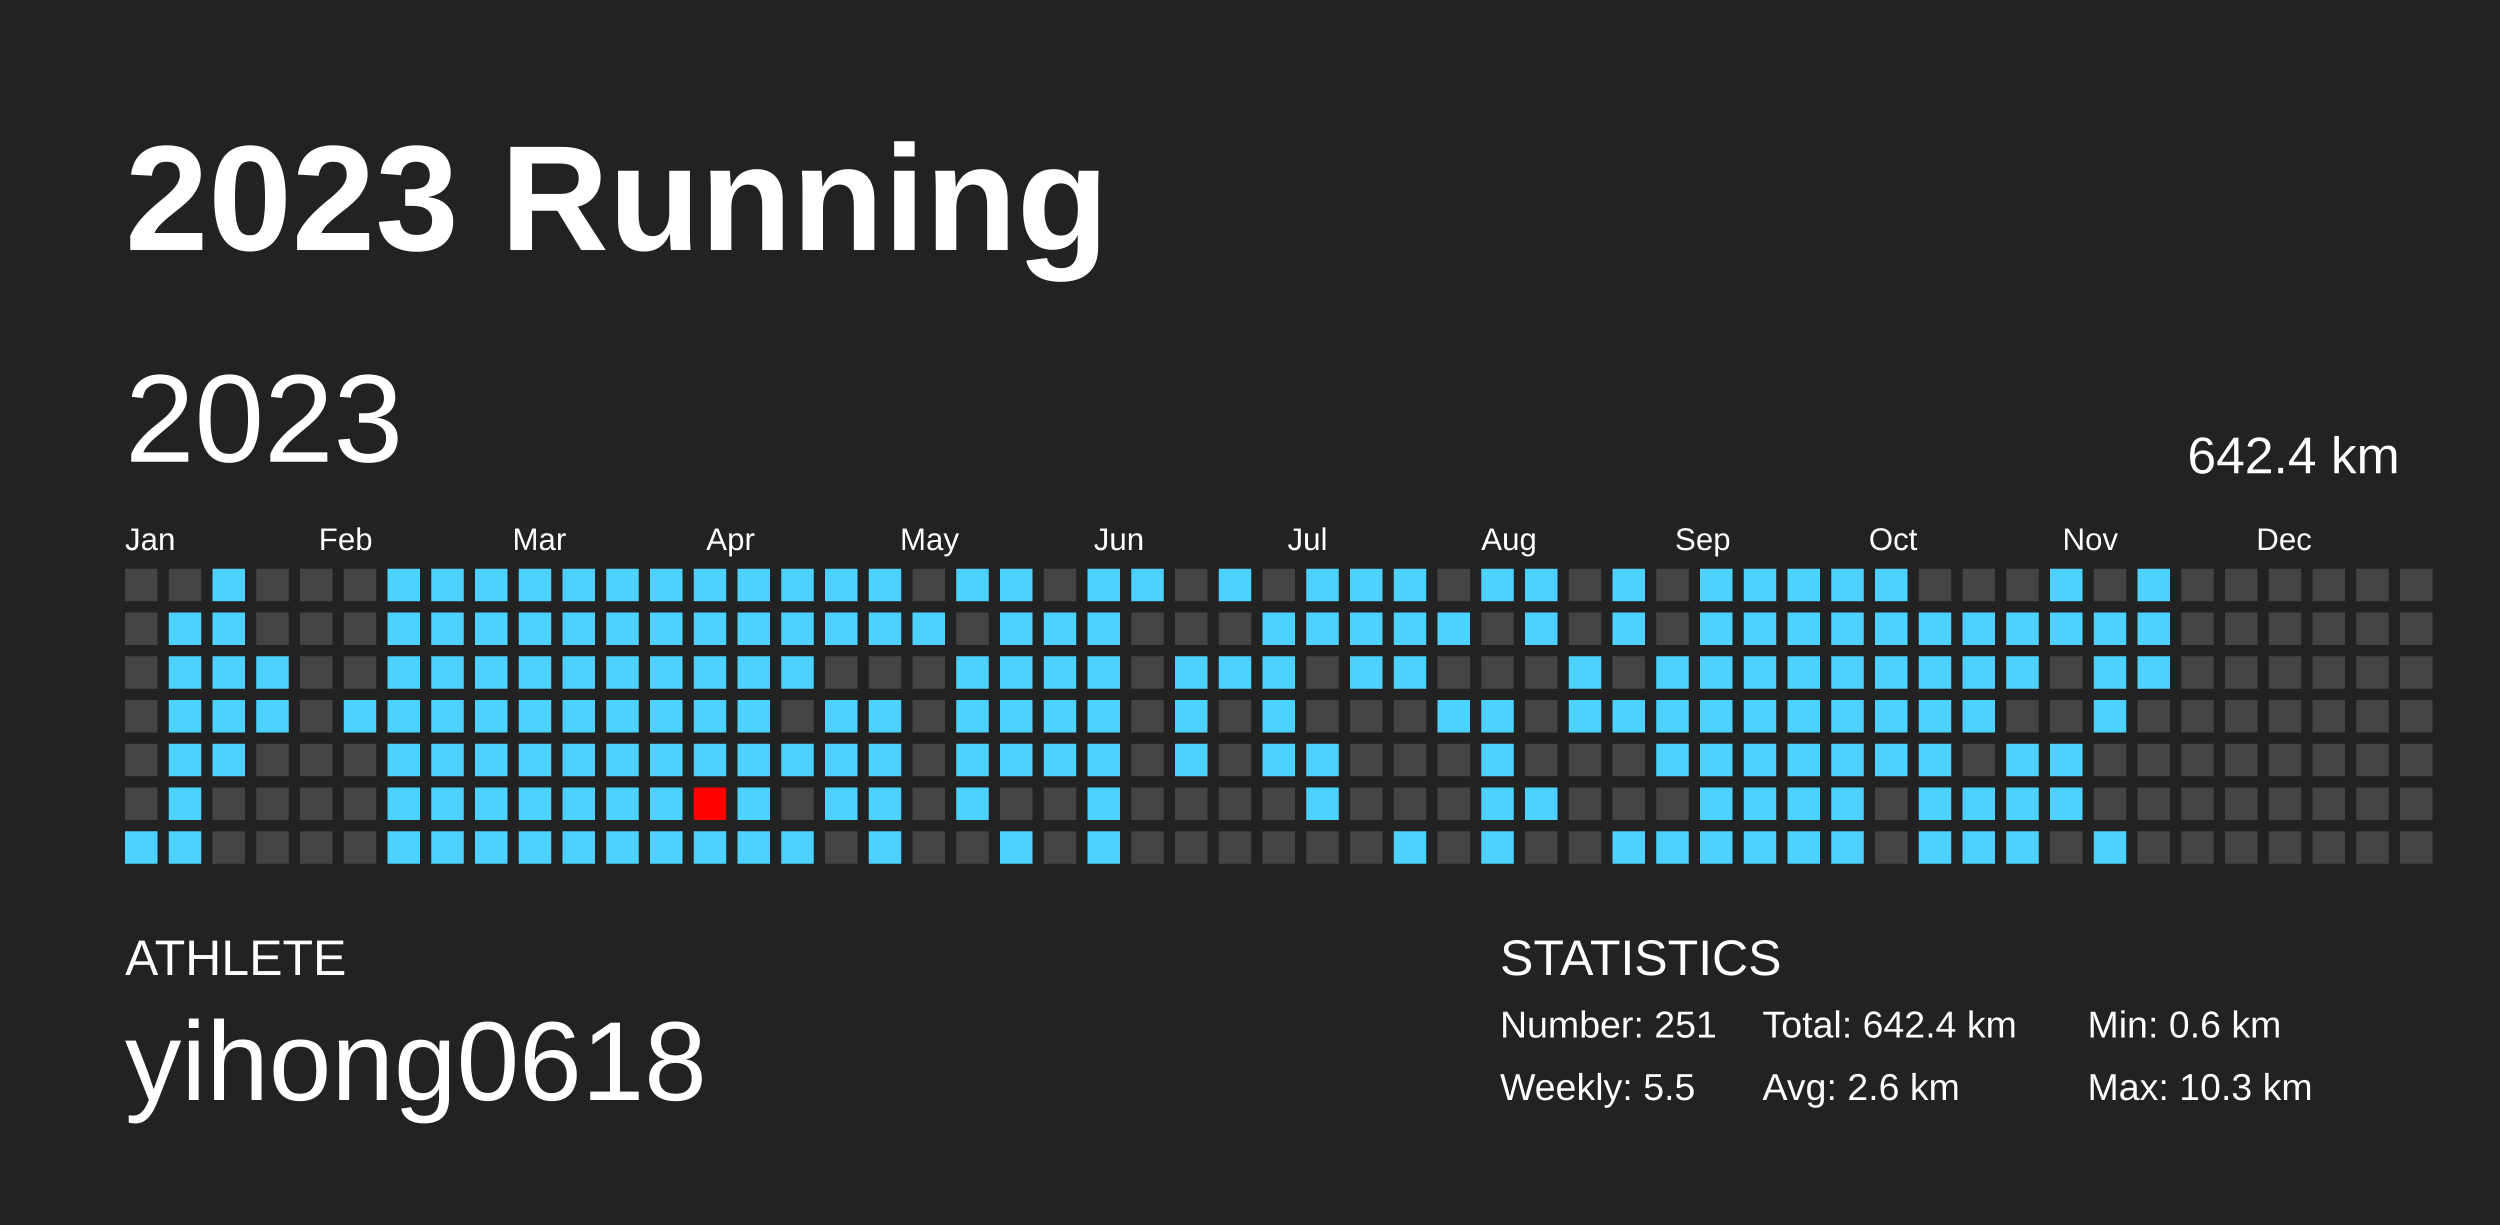
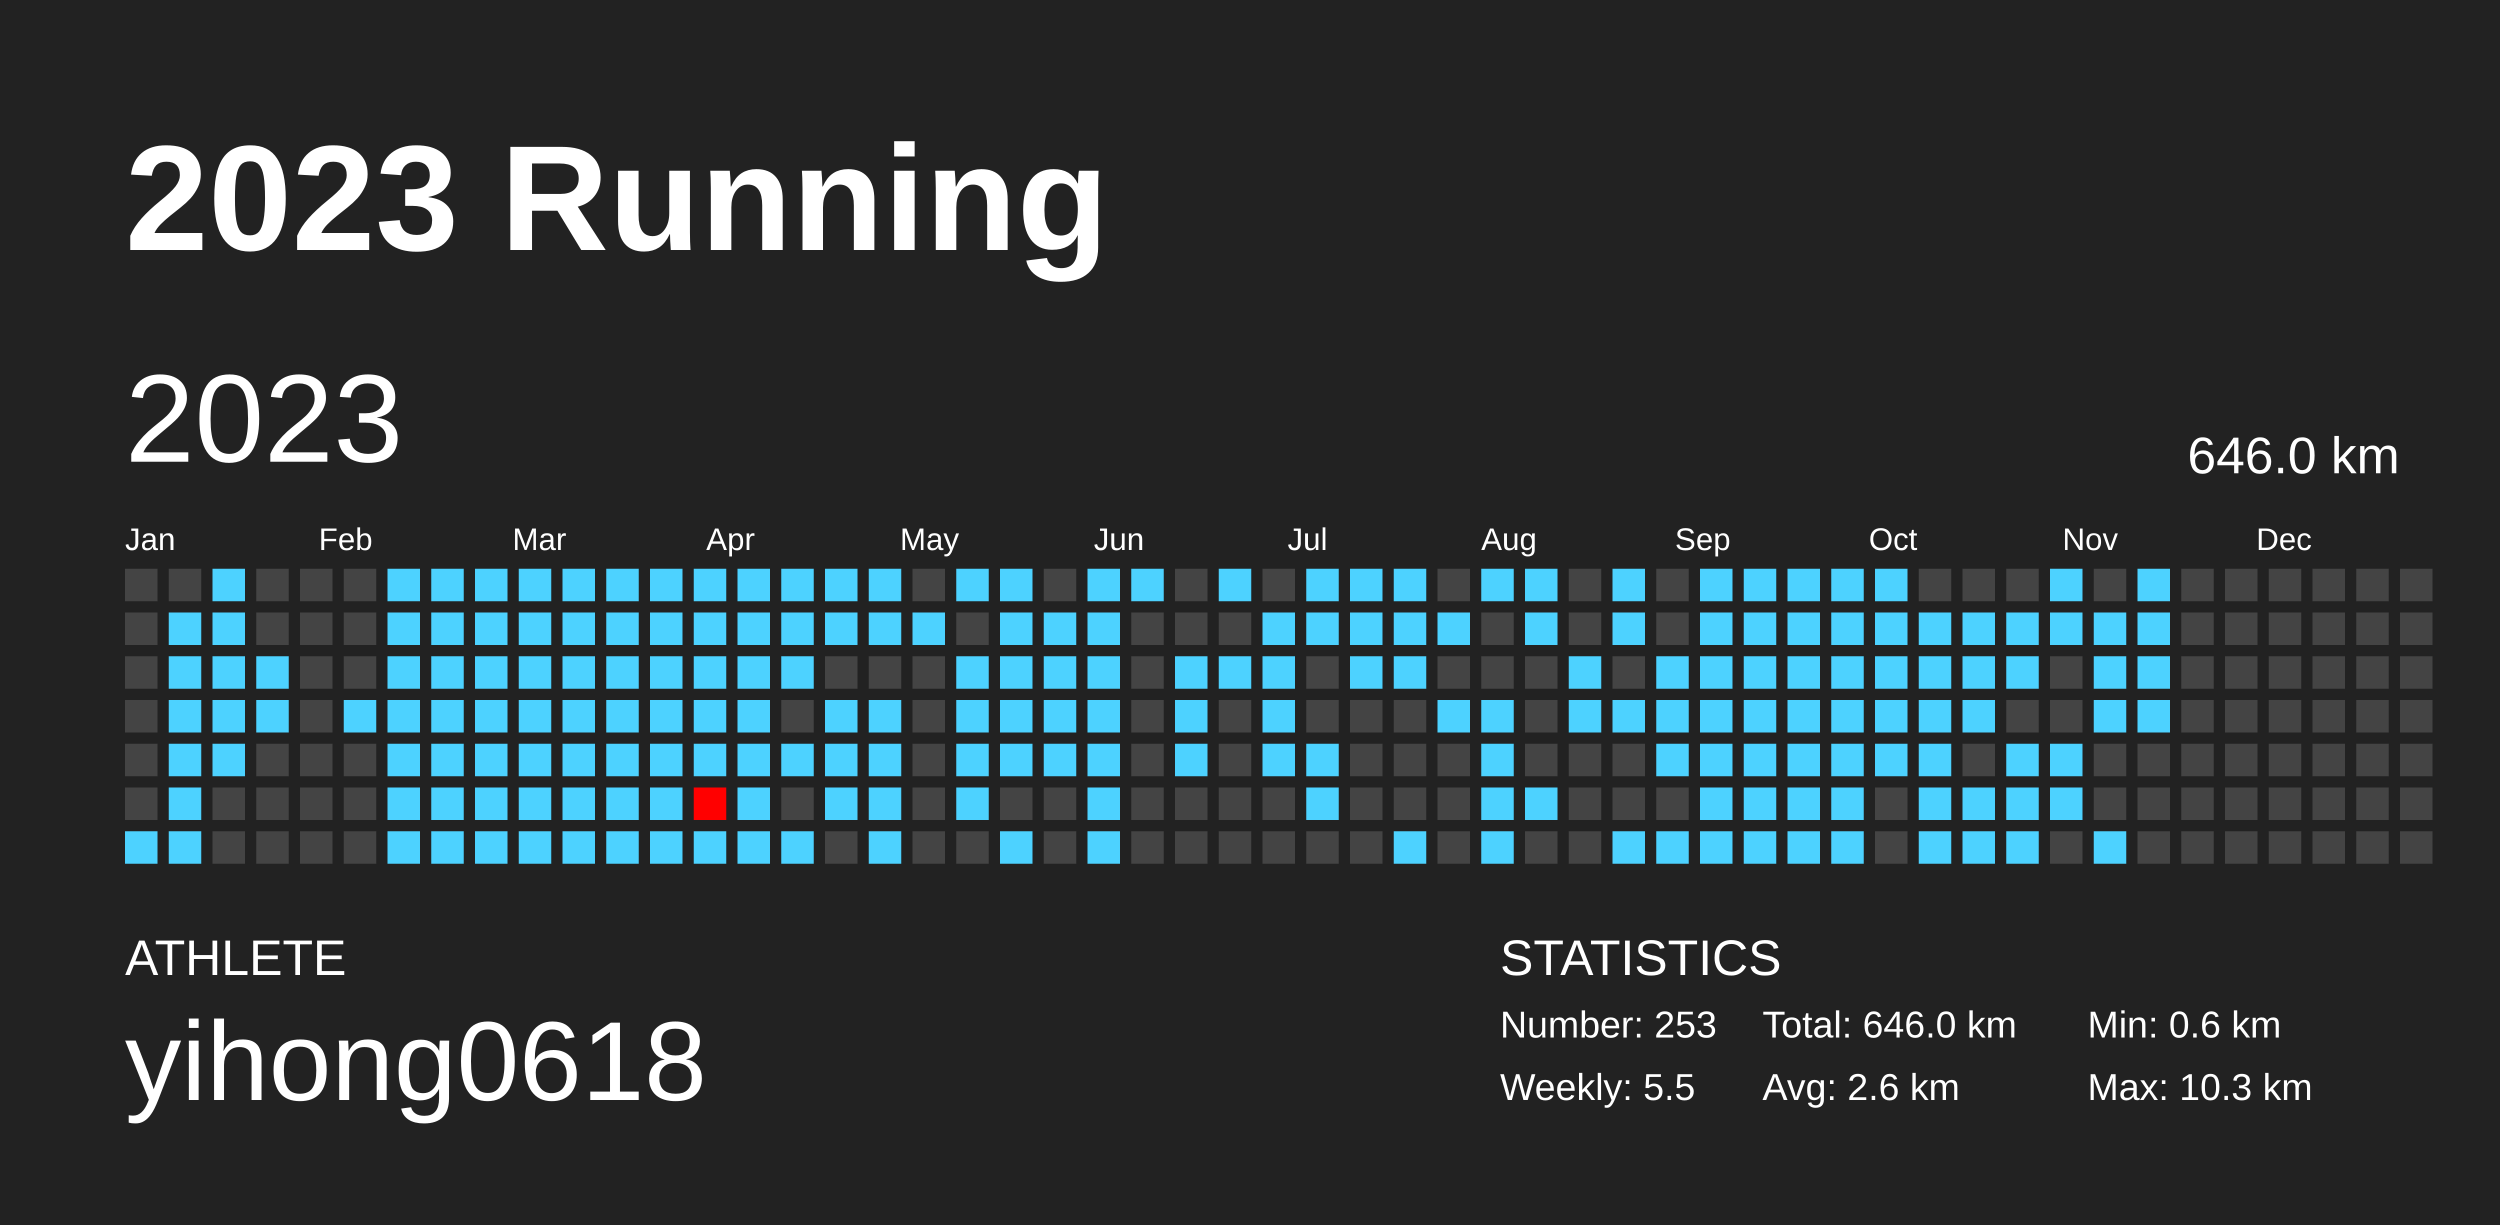
<svg xmlns="http://www.w3.org/2000/svg" baseProfile="full" height="98mm" version="1.1" viewBox="0,0,200,98" width="200mm">
  <defs />
  <rect fill="#222222" height="98" width="200" x="0" y="0" />
  <text fill="#FFFFFF" style="font-size:12px; font-family:Arial; font-weight:bold;" x="10" y="20">2023 Running</text>
  <text fill="#FFFFFF" style="font-size:4px; font-family:Arial" x="10" y="78">ATHLETE</text>
  <text fill="#FFFFFF" style="font-size:9px; font-family:Arial" x="10" y="88">yihong0618</text>
  <text fill="#FFFFFF" style="font-size:4px; font-family:Arial" x="120" y="78">STATISTICS</text>
-   <text fill="#FFFFFF" style="font-size:3px; font-family:Arial" x="120" y="83">Number: 251</text>
+   <text fill="#FFFFFF" style="font-size:3px; font-family:Arial" x="120" y="83">Number: 253</text>
  <text fill="#FFFFFF" style="font-size:3px; font-family:Arial" x="120" y="88">Weekly: 5.5</text>
-   <text fill="#FFFFFF" style="font-size:3px; font-family:Arial" x="141" y="83">Total: 642.4 km</text>
+   <text fill="#FFFFFF" style="font-size:3px; font-family:Arial" x="141" y="83">Total: 646.0 km</text>
  <text fill="#FFFFFF" style="font-size:3px; font-family:Arial" x="141" y="88">Avg: 2.6 km</text>
  <text fill="#FFFFFF" style="font-size:3px; font-family:Arial" x="167" y="83">Min: 0.6 km</text>
  <text fill="#FFFFFF" style="font-size:3px; font-family:Arial" x="167" y="88">Max: 10.3 km</text>
  <text dominant-baseline="hanging" fill="#FFFFFF" style="font-size:10.0px; font-family:Arial;" x="10" y="30">2023</text>
-   <text dominant-baseline="hanging" fill="#FFFFFF" style="font-size:4.125px; font-family:Arial;" x="175" y="35">642.4 km</text>
+   <text dominant-baseline="hanging" fill="#FFFFFF" style="font-size:4.125px; font-family:Arial;" x="175" y="35">646.0 km</text>
  <text fill="#FFFFFF" style="font-size:2.5px; font-family:Arial" x="10.0" y="44">Jan</text>
  <text fill="#FFFFFF" style="font-size:2.5px; font-family:Arial" x="25.5" y="44">Feb</text>
  <text fill="#FFFFFF" style="font-size:2.5px; font-family:Arial" x="41.0" y="44">Mar</text>
  <text fill="#FFFFFF" style="font-size:2.5px; font-family:Arial" x="56.5" y="44">Apr</text>
  <text fill="#FFFFFF" style="font-size:2.5px; font-family:Arial" x="72.0" y="44">May</text>
  <text fill="#FFFFFF" style="font-size:2.5px; font-family:Arial" x="87.5" y="44">Jun</text>
  <text fill="#FFFFFF" style="font-size:2.5px; font-family:Arial" x="103.0" y="44">Jul</text>
  <text fill="#FFFFFF" style="font-size:2.5px; font-family:Arial" x="118.5" y="44">Aug</text>
  <text fill="#FFFFFF" style="font-size:2.5px; font-family:Arial" x="134.0" y="44">Sep</text>
  <text fill="#FFFFFF" style="font-size:2.5px; font-family:Arial" x="149.5" y="44">Oct</text>
  <text fill="#FFFFFF" style="font-size:2.5px; font-family:Arial" x="165.0" y="44">Nov</text>
  <text fill="#FFFFFF" style="font-size:2.5px; font-family:Arial" x="180.5" y="44">Dec</text>
  <rect fill="#444444" height="2.6" width="2.6" x="10.0" y="45.5" />
  <rect fill="#444444" height="2.6" width="2.6" x="10.0" y="49.0" />
  <rect fill="#444444" height="2.6" width="2.6" x="10.0" y="52.5" />
  <rect fill="#444444" height="2.6" width="2.6" x="10.0" y="56.0" />
  <rect fill="#444444" height="2.6" width="2.6" x="10.0" y="59.5" />
  <rect fill="#444444" height="2.6" width="2.6" x="10.0" y="63.0" />
  <rect fill="#4dd2ff" height="2.6" width="2.6" x="10.0" y="66.5" />
  <rect fill="#444444" height="2.6" width="2.6" x="13.5" y="45.5" />
  <rect fill="#4dd2ff" height="2.6" width="2.6" x="13.5" y="49.0" />
  <rect fill="#4dd2ff" height="2.6" width="2.6" x="13.5" y="52.5" />
  <rect fill="#4dd2ff" height="2.6" width="2.6" x="13.5" y="56.0" />
  <rect fill="#4dd2ff" height="2.6" width="2.6" x="13.5" y="59.5" />
  <rect fill="#4dd2ff" height="2.6" width="2.6" x="13.5" y="63.0" />
  <rect fill="#4dd2ff" height="2.6" width="2.6" x="13.5" y="66.5" />
  <rect fill="#4dd2ff" height="2.6" width="2.6" x="17.0" y="45.5" />
  <rect fill="#4dd2ff" height="2.6" width="2.6" x="17.0" y="49.0" />
  <rect fill="#4dd2ff" height="2.6" width="2.6" x="17.0" y="52.5" />
  <rect fill="#4dd2ff" height="2.6" width="2.6" x="17.0" y="56.0" />
  <rect fill="#4dd2ff" height="2.6" width="2.6" x="17.0" y="59.5" />
  <rect fill="#444444" height="2.6" width="2.6" x="17.0" y="63.0" />
  <rect fill="#444444" height="2.6" width="2.6" x="17.0" y="66.5" />
  <rect fill="#444444" height="2.6" width="2.6" x="20.5" y="45.5" />
  <rect fill="#444444" height="2.6" width="2.6" x="20.5" y="49.0" />
  <rect fill="#4dd2ff" height="2.6" width="2.6" x="20.5" y="52.5" />
  <rect fill="#4dd2ff" height="2.6" width="2.6" x="20.5" y="56.0" />
  <rect fill="#444444" height="2.6" width="2.6" x="20.5" y="59.5" />
  <rect fill="#444444" height="2.6" width="2.6" x="20.5" y="63.0" />
  <rect fill="#444444" height="2.6" width="2.6" x="20.5" y="66.5" />
  <rect fill="#444444" height="2.6" width="2.6" x="24.0" y="45.5" />
  <rect fill="#444444" height="2.6" width="2.6" x="24.0" y="49.0" />
  <rect fill="#444444" height="2.6" width="2.6" x="24.0" y="52.5" />
  <rect fill="#444444" height="2.6" width="2.6" x="24.0" y="56.0" />
  <rect fill="#444444" height="2.6" width="2.6" x="24.0" y="59.5" />
  <rect fill="#444444" height="2.6" width="2.6" x="24.0" y="63.0" />
  <rect fill="#444444" height="2.6" width="2.6" x="24.0" y="66.5" />
  <rect fill="#444444" height="2.6" width="2.6" x="27.5" y="45.5" />
  <rect fill="#444444" height="2.6" width="2.6" x="27.5" y="49.0" />
  <rect fill="#444444" height="2.6" width="2.6" x="27.5" y="52.5" />
  <rect fill="#4dd2ff" height="2.6" width="2.6" x="27.5" y="56.0" />
  <rect fill="#444444" height="2.6" width="2.6" x="27.5" y="59.5" />
  <rect fill="#444444" height="2.6" width="2.6" x="27.5" y="63.0" />
  <rect fill="#444444" height="2.6" width="2.6" x="27.5" y="66.5" />
  <rect fill="#4dd2ff" height="2.6" width="2.6" x="31.0" y="45.5" />
  <rect fill="#4dd2ff" height="2.6" width="2.6" x="31.0" y="49.0" />
  <rect fill="#4dd2ff" height="2.6" width="2.6" x="31.0" y="52.5" />
  <rect fill="#4dd2ff" height="2.6" width="2.6" x="31.0" y="56.0" />
  <rect fill="#4dd2ff" height="2.6" width="2.6" x="31.0" y="59.5" />
  <rect fill="#4dd2ff" height="2.6" width="2.6" x="31.0" y="63.0" />
  <rect fill="#4dd2ff" height="2.6" width="2.6" x="31.0" y="66.5" />
  <rect fill="#4dd2ff" height="2.6" width="2.6" x="34.5" y="45.5" />
  <rect fill="#4dd2ff" height="2.6" width="2.6" x="34.5" y="49.0" />
  <rect fill="#4dd2ff" height="2.6" width="2.6" x="34.5" y="52.5" />
  <rect fill="#4dd2ff" height="2.6" width="2.6" x="34.5" y="56.0" />
  <rect fill="#4dd2ff" height="2.6" width="2.6" x="34.5" y="59.5" />
  <rect fill="#4dd2ff" height="2.6" width="2.6" x="34.5" y="63.0" />
  <rect fill="#4dd2ff" height="2.6" width="2.6" x="34.5" y="66.5" />
  <rect fill="#4dd2ff" height="2.6" width="2.6" x="38.0" y="45.5" />
  <rect fill="#4dd2ff" height="2.6" width="2.6" x="38.0" y="49.0" />
  <rect fill="#4dd2ff" height="2.6" width="2.6" x="38.0" y="52.5" />
  <rect fill="#4dd2ff" height="2.6" width="2.6" x="38.0" y="56.0" />
  <rect fill="#4dd2ff" height="2.6" width="2.6" x="38.0" y="59.5" />
  <rect fill="#4dd2ff" height="2.6" width="2.6" x="38.0" y="63.0" />
  <rect fill="#4dd2ff" height="2.6" width="2.6" x="38.0" y="66.5" />
  <rect fill="#4dd2ff" height="2.6" width="2.6" x="41.5" y="45.5" />
  <rect fill="#4dd2ff" height="2.6" width="2.6" x="41.5" y="49.0" />
  <rect fill="#4dd2ff" height="2.6" width="2.6" x="41.5" y="52.5" />
  <rect fill="#4dd2ff" height="2.6" width="2.6" x="41.5" y="56.0" />
  <rect fill="#4dd2ff" height="2.6" width="2.6" x="41.5" y="59.5" />
  <rect fill="#4dd2ff" height="2.6" width="2.6" x="41.5" y="63.0" />
  <rect fill="#4dd2ff" height="2.6" width="2.6" x="41.5" y="66.5" />
  <rect fill="#4dd2ff" height="2.6" width="2.6" x="45.0" y="45.5" />
  <rect fill="#4dd2ff" height="2.6" width="2.6" x="45.0" y="49.0" />
  <rect fill="#4dd2ff" height="2.6" width="2.6" x="45.0" y="52.5" />
  <rect fill="#4dd2ff" height="2.6" width="2.6" x="45.0" y="56.0" />
  <rect fill="#4dd2ff" height="2.6" width="2.6" x="45.0" y="59.5" />
  <rect fill="#4dd2ff" height="2.6" width="2.6" x="45.0" y="63.0" />
  <rect fill="#4dd2ff" height="2.6" width="2.6" x="45.0" y="66.5" />
  <rect fill="#4dd2ff" height="2.6" width="2.6" x="48.5" y="45.5" />
  <rect fill="#4dd2ff" height="2.6" width="2.6" x="48.5" y="49.0" />
  <rect fill="#4dd2ff" height="2.6" width="2.6" x="48.5" y="52.5" />
  <rect fill="#4dd2ff" height="2.6" width="2.6" x="48.5" y="56.0" />
  <rect fill="#4dd2ff" height="2.6" width="2.6" x="48.5" y="59.5" />
  <rect fill="#4dd2ff" height="2.6" width="2.6" x="48.5" y="63.0" />
  <rect fill="#4dd2ff" height="2.6" width="2.6" x="48.5" y="66.5" />
  <rect fill="#4dd2ff" height="2.6" width="2.6" x="52.0" y="45.5" />
  <rect fill="#4dd2ff" height="2.6" width="2.6" x="52.0" y="49.0" />
  <rect fill="#4dd2ff" height="2.6" width="2.6" x="52.0" y="52.5" />
  <rect fill="#4dd2ff" height="2.6" width="2.6" x="52.0" y="56.0" />
  <rect fill="#4dd2ff" height="2.6" width="2.6" x="52.0" y="59.5" />
  <rect fill="#4dd2ff" height="2.6" width="2.6" x="52.0" y="63.0" />
  <rect fill="#4dd2ff" height="2.6" width="2.6" x="52.0" y="66.5" />
  <rect fill="#4dd2ff" height="2.6" width="2.6" x="55.5" y="45.5" />
  <rect fill="#4dd2ff" height="2.6" width="2.6" x="55.5" y="49.0" />
  <rect fill="#4dd2ff" height="2.6" width="2.6" x="55.5" y="52.5" />
  <rect fill="#4dd2ff" height="2.6" width="2.6" x="55.5" y="56.0" />
  <rect fill="#4dd2ff" height="2.6" width="2.6" x="55.5" y="59.5" />
  <rect fill="#ff0000" height="2.6" width="2.6" x="55.5" y="63.0" />
  <rect fill="#4dd2ff" height="2.6" width="2.6" x="55.5" y="66.5" />
  <rect fill="#4dd2ff" height="2.6" width="2.6" x="59.0" y="45.5" />
  <rect fill="#4dd2ff" height="2.6" width="2.6" x="59.0" y="49.0" />
  <rect fill="#4dd2ff" height="2.6" width="2.6" x="59.0" y="52.5" />
  <rect fill="#4dd2ff" height="2.6" width="2.6" x="59.0" y="56.0" />
  <rect fill="#4dd2ff" height="2.6" width="2.6" x="59.0" y="59.5" />
  <rect fill="#4dd2ff" height="2.6" width="2.6" x="59.0" y="63.0" />
  <rect fill="#4dd2ff" height="2.6" width="2.6" x="59.0" y="66.5" />
  <rect fill="#4dd2ff" height="2.6" width="2.6" x="62.5" y="45.5" />
  <rect fill="#4dd2ff" height="2.6" width="2.6" x="62.5" y="49.0" />
  <rect fill="#4dd2ff" height="2.6" width="2.6" x="62.5" y="52.5" />
  <rect fill="#444444" height="2.6" width="2.6" x="62.5" y="56.0" />
  <rect fill="#4dd2ff" height="2.6" width="2.6" x="62.5" y="59.5" />
  <rect fill="#444444" height="2.6" width="2.6" x="62.5" y="63.0" />
  <rect fill="#4dd2ff" height="2.6" width="2.6" x="62.5" y="66.5" />
  <rect fill="#4dd2ff" height="2.6" width="2.6" x="66.0" y="45.5" />
  <rect fill="#4dd2ff" height="2.6" width="2.6" x="66.0" y="49.0" />
  <rect fill="#444444" height="2.6" width="2.6" x="66.0" y="52.5" />
  <rect fill="#4dd2ff" height="2.6" width="2.6" x="66.0" y="56.0" />
  <rect fill="#4dd2ff" height="2.6" width="2.6" x="66.0" y="59.5" />
  <rect fill="#4dd2ff" height="2.6" width="2.6" x="66.0" y="63.0" />
  <rect fill="#444444" height="2.6" width="2.6" x="66.0" y="66.5" />
  <rect fill="#4dd2ff" height="2.6" width="2.6" x="69.5" y="45.5" />
  <rect fill="#4dd2ff" height="2.6" width="2.6" x="69.5" y="49.0" />
  <rect fill="#444444" height="2.6" width="2.6" x="69.5" y="52.5" />
  <rect fill="#4dd2ff" height="2.6" width="2.6" x="69.5" y="56.0" />
  <rect fill="#4dd2ff" height="2.6" width="2.6" x="69.5" y="59.5" />
  <rect fill="#4dd2ff" height="2.6" width="2.6" x="69.5" y="63.0" />
  <rect fill="#4dd2ff" height="2.6" width="2.6" x="69.5" y="66.5" />
  <rect fill="#444444" height="2.6" width="2.6" x="73.0" y="45.5" />
  <rect fill="#4dd2ff" height="2.6" width="2.6" x="73.0" y="49.0" />
  <rect fill="#444444" height="2.6" width="2.6" x="73.0" y="52.5" />
  <rect fill="#444444" height="2.6" width="2.6" x="73.0" y="56.0" />
  <rect fill="#444444" height="2.6" width="2.6" x="73.0" y="59.5" />
  <rect fill="#444444" height="2.6" width="2.6" x="73.0" y="63.0" />
  <rect fill="#444444" height="2.6" width="2.6" x="73.0" y="66.5" />
  <rect fill="#4dd2ff" height="2.6" width="2.6" x="76.5" y="45.5" />
  <rect fill="#444444" height="2.6" width="2.6" x="76.5" y="49.0" />
  <rect fill="#4dd2ff" height="2.6" width="2.6" x="76.5" y="52.5" />
  <rect fill="#4dd2ff" height="2.6" width="2.6" x="76.5" y="56.0" />
  <rect fill="#4dd2ff" height="2.6" width="2.6" x="76.5" y="59.5" />
  <rect fill="#4dd2ff" height="2.6" width="2.6" x="76.5" y="63.0" />
  <rect fill="#444444" height="2.6" width="2.6" x="76.5" y="66.5" />
  <rect fill="#4dd2ff" height="2.6" width="2.6" x="80.0" y="45.5" />
  <rect fill="#4dd2ff" height="2.6" width="2.6" x="80.0" y="49.0" />
  <rect fill="#4dd2ff" height="2.6" width="2.6" x="80.0" y="52.5" />
  <rect fill="#4dd2ff" height="2.6" width="2.6" x="80.0" y="56.0" />
  <rect fill="#4dd2ff" height="2.6" width="2.6" x="80.0" y="59.5" />
  <rect fill="#444444" height="2.6" width="2.6" x="80.0" y="63.0" />
  <rect fill="#4dd2ff" height="2.6" width="2.6" x="80.0" y="66.5" />
  <rect fill="#444444" height="2.6" width="2.6" x="83.5" y="45.5" />
  <rect fill="#4dd2ff" height="2.6" width="2.6" x="83.5" y="49.0" />
  <rect fill="#4dd2ff" height="2.6" width="2.6" x="83.5" y="52.5" />
  <rect fill="#4dd2ff" height="2.6" width="2.6" x="83.5" y="56.0" />
  <rect fill="#4dd2ff" height="2.6" width="2.6" x="83.5" y="59.5" />
  <rect fill="#444444" height="2.6" width="2.6" x="83.5" y="63.0" />
  <rect fill="#444444" height="2.6" width="2.6" x="83.5" y="66.5" />
  <rect fill="#4dd2ff" height="2.6" width="2.6" x="87.0" y="45.5" />
  <rect fill="#4dd2ff" height="2.6" width="2.6" x="87.0" y="49.0" />
  <rect fill="#4dd2ff" height="2.6" width="2.6" x="87.0" y="52.5" />
  <rect fill="#4dd2ff" height="2.6" width="2.6" x="87.0" y="56.0" />
  <rect fill="#4dd2ff" height="2.6" width="2.6" x="87.0" y="59.5" />
  <rect fill="#4dd2ff" height="2.6" width="2.6" x="87.0" y="63.0" />
  <rect fill="#4dd2ff" height="2.6" width="2.6" x="87.0" y="66.5" />
  <rect fill="#4dd2ff" height="2.6" width="2.6" x="90.5" y="45.5" />
  <rect fill="#444444" height="2.6" width="2.6" x="90.5" y="49.0" />
  <rect fill="#444444" height="2.6" width="2.6" x="90.5" y="52.5" />
  <rect fill="#444444" height="2.6" width="2.6" x="90.5" y="56.0" />
  <rect fill="#444444" height="2.6" width="2.6" x="90.5" y="59.5" />
  <rect fill="#444444" height="2.6" width="2.6" x="90.5" y="63.0" />
  <rect fill="#444444" height="2.6" width="2.6" x="90.5" y="66.5" />
  <rect fill="#444444" height="2.6" width="2.6" x="94.0" y="45.5" />
  <rect fill="#444444" height="2.6" width="2.6" x="94.0" y="49.0" />
  <rect fill="#4dd2ff" height="2.6" width="2.6" x="94.0" y="52.5" />
  <rect fill="#4dd2ff" height="2.6" width="2.6" x="94.0" y="56.0" />
  <rect fill="#4dd2ff" height="2.6" width="2.6" x="94.0" y="59.5" />
  <rect fill="#444444" height="2.6" width="2.6" x="94.0" y="63.0" />
  <rect fill="#444444" height="2.6" width="2.6" x="94.0" y="66.5" />
  <rect fill="#4dd2ff" height="2.6" width="2.6" x="97.5" y="45.5" />
  <rect fill="#444444" height="2.6" width="2.6" x="97.5" y="49.0" />
  <rect fill="#4dd2ff" height="2.6" width="2.6" x="97.5" y="52.5" />
  <rect fill="#444444" height="2.6" width="2.6" x="97.5" y="56.0" />
  <rect fill="#444444" height="2.6" width="2.6" x="97.5" y="59.5" />
  <rect fill="#444444" height="2.6" width="2.6" x="97.5" y="63.0" />
  <rect fill="#444444" height="2.6" width="2.6" x="97.5" y="66.5" />
  <rect fill="#444444" height="2.6" width="2.6" x="101.0" y="45.5" />
  <rect fill="#4dd2ff" height="2.6" width="2.6" x="101.0" y="49.0" />
  <rect fill="#4dd2ff" height="2.6" width="2.6" x="101.0" y="52.5" />
  <rect fill="#4dd2ff" height="2.6" width="2.6" x="101.0" y="56.0" />
  <rect fill="#4dd2ff" height="2.6" width="2.6" x="101.0" y="59.5" />
  <rect fill="#444444" height="2.6" width="2.6" x="101.0" y="63.0" />
  <rect fill="#444444" height="2.6" width="2.6" x="101.0" y="66.5" />
  <rect fill="#4dd2ff" height="2.6" width="2.6" x="104.5" y="45.5" />
  <rect fill="#4dd2ff" height="2.6" width="2.6" x="104.5" y="49.0" />
  <rect fill="#444444" height="2.6" width="2.6" x="104.5" y="52.5" />
  <rect fill="#444444" height="2.6" width="2.6" x="104.5" y="56.0" />
  <rect fill="#4dd2ff" height="2.6" width="2.6" x="104.5" y="59.5" />
  <rect fill="#4dd2ff" height="2.6" width="2.6" x="104.5" y="63.0" />
  <rect fill="#444444" height="2.6" width="2.6" x="104.5" y="66.5" />
  <rect fill="#4dd2ff" height="2.6" width="2.6" x="108.0" y="45.5" />
  <rect fill="#4dd2ff" height="2.6" width="2.6" x="108.0" y="49.0" />
  <rect fill="#4dd2ff" height="2.6" width="2.6" x="108.0" y="52.5" />
  <rect fill="#444444" height="2.6" width="2.6" x="108.0" y="56.0" />
  <rect fill="#444444" height="2.6" width="2.6" x="108.0" y="59.5" />
  <rect fill="#444444" height="2.6" width="2.6" x="108.0" y="63.0" />
  <rect fill="#444444" height="2.6" width="2.6" x="108.0" y="66.5" />
  <rect fill="#4dd2ff" height="2.6" width="2.6" x="111.5" y="45.5" />
  <rect fill="#4dd2ff" height="2.6" width="2.6" x="111.5" y="49.0" />
  <rect fill="#4dd2ff" height="2.6" width="2.6" x="111.5" y="52.5" />
  <rect fill="#444444" height="2.6" width="2.6" x="111.5" y="56.0" />
  <rect fill="#444444" height="2.6" width="2.6" x="111.5" y="59.5" />
  <rect fill="#444444" height="2.6" width="2.6" x="111.5" y="63.0" />
  <rect fill="#4dd2ff" height="2.6" width="2.6" x="111.5" y="66.5" />
  <rect fill="#444444" height="2.6" width="2.6" x="115.0" y="45.5" />
  <rect fill="#4dd2ff" height="2.6" width="2.6" x="115.0" y="49.0" />
  <rect fill="#444444" height="2.6" width="2.6" x="115.0" y="52.5" />
  <rect fill="#4dd2ff" height="2.6" width="2.6" x="115.0" y="56.0" />
  <rect fill="#444444" height="2.6" width="2.6" x="115.0" y="59.5" />
  <rect fill="#444444" height="2.6" width="2.6" x="115.0" y="63.0" />
  <rect fill="#444444" height="2.6" width="2.6" x="115.0" y="66.5" />
  <rect fill="#4dd2ff" height="2.6" width="2.6" x="118.5" y="45.5" />
  <rect fill="#444444" height="2.6" width="2.6" x="118.5" y="49.0" />
  <rect fill="#444444" height="2.6" width="2.6" x="118.5" y="52.5" />
  <rect fill="#4dd2ff" height="2.6" width="2.6" x="118.5" y="56.0" />
  <rect fill="#4dd2ff" height="2.6" width="2.6" x="118.5" y="59.5" />
  <rect fill="#4dd2ff" height="2.6" width="2.6" x="118.5" y="63.0" />
  <rect fill="#4dd2ff" height="2.6" width="2.6" x="118.5" y="66.5" />
  <rect fill="#4dd2ff" height="2.6" width="2.6" x="122.0" y="45.5" />
  <rect fill="#4dd2ff" height="2.6" width="2.6" x="122.0" y="49.0" />
  <rect fill="#444444" height="2.6" width="2.6" x="122.0" y="52.5" />
  <rect fill="#444444" height="2.6" width="2.6" x="122.0" y="56.0" />
  <rect fill="#444444" height="2.6" width="2.6" x="122.0" y="59.5" />
  <rect fill="#4dd2ff" height="2.6" width="2.6" x="122.0" y="63.0" />
  <rect fill="#444444" height="2.6" width="2.6" x="122.0" y="66.5" />
  <rect fill="#444444" height="2.6" width="2.6" x="125.5" y="45.5" />
  <rect fill="#444444" height="2.6" width="2.6" x="125.5" y="49.0" />
  <rect fill="#4dd2ff" height="2.6" width="2.6" x="125.5" y="52.5" />
  <rect fill="#4dd2ff" height="2.6" width="2.6" x="125.5" y="56.0" />
  <rect fill="#444444" height="2.6" width="2.6" x="125.5" y="59.5" />
  <rect fill="#444444" height="2.6" width="2.6" x="125.5" y="63.0" />
  <rect fill="#444444" height="2.6" width="2.6" x="125.5" y="66.5" />
  <rect fill="#4dd2ff" height="2.6" width="2.6" x="129.0" y="45.5" />
  <rect fill="#4dd2ff" height="2.6" width="2.6" x="129.0" y="49.0" />
  <rect fill="#444444" height="2.6" width="2.6" x="129.0" y="52.5" />
  <rect fill="#4dd2ff" height="2.6" width="2.6" x="129.0" y="56.0" />
  <rect fill="#444444" height="2.6" width="2.6" x="129.0" y="59.5" />
  <rect fill="#444444" height="2.6" width="2.6" x="129.0" y="63.0" />
  <rect fill="#4dd2ff" height="2.6" width="2.6" x="129.0" y="66.5" />
  <rect fill="#444444" height="2.6" width="2.6" x="132.5" y="45.5" />
  <rect fill="#444444" height="2.6" width="2.6" x="132.5" y="49.0" />
  <rect fill="#4dd2ff" height="2.6" width="2.6" x="132.5" y="52.5" />
  <rect fill="#4dd2ff" height="2.6" width="2.6" x="132.5" y="56.0" />
  <rect fill="#4dd2ff" height="2.6" width="2.6" x="132.5" y="59.5" />
  <rect fill="#444444" height="2.6" width="2.6" x="132.5" y="63.0" />
  <rect fill="#4dd2ff" height="2.6" width="2.6" x="132.5" y="66.5" />
  <rect fill="#4dd2ff" height="2.6" width="2.6" x="136.0" y="45.5" />
  <rect fill="#4dd2ff" height="2.6" width="2.6" x="136.0" y="49.0" />
  <rect fill="#4dd2ff" height="2.6" width="2.6" x="136.0" y="52.5" />
  <rect fill="#4dd2ff" height="2.6" width="2.6" x="136.0" y="56.0" />
  <rect fill="#4dd2ff" height="2.6" width="2.6" x="136.0" y="59.5" />
  <rect fill="#4dd2ff" height="2.6" width="2.6" x="136.0" y="63.0" />
  <rect fill="#4dd2ff" height="2.6" width="2.6" x="136.0" y="66.5" />
  <rect fill="#4dd2ff" height="2.6" width="2.6" x="139.5" y="45.5" />
  <rect fill="#4dd2ff" height="2.6" width="2.6" x="139.5" y="49.0" />
  <rect fill="#4dd2ff" height="2.6" width="2.6" x="139.5" y="52.5" />
  <rect fill="#4dd2ff" height="2.6" width="2.6" x="139.5" y="56.0" />
  <rect fill="#4dd2ff" height="2.6" width="2.6" x="139.5" y="59.5" />
  <rect fill="#4dd2ff" height="2.6" width="2.6" x="139.5" y="63.0" />
  <rect fill="#4dd2ff" height="2.6" width="2.6" x="139.5" y="66.5" />
  <rect fill="#4dd2ff" height="2.6" width="2.6" x="143.0" y="45.5" />
  <rect fill="#4dd2ff" height="2.6" width="2.6" x="143.0" y="49.0" />
  <rect fill="#4dd2ff" height="2.6" width="2.6" x="143.0" y="52.5" />
  <rect fill="#4dd2ff" height="2.6" width="2.6" x="143.0" y="56.0" />
  <rect fill="#4dd2ff" height="2.6" width="2.6" x="143.0" y="59.5" />
  <rect fill="#4dd2ff" height="2.6" width="2.6" x="143.0" y="63.0" />
  <rect fill="#4dd2ff" height="2.6" width="2.6" x="143.0" y="66.5" />
  <rect fill="#4dd2ff" height="2.6" width="2.6" x="146.5" y="45.5" />
  <rect fill="#4dd2ff" height="2.6" width="2.6" x="146.5" y="49.0" />
  <rect fill="#4dd2ff" height="2.6" width="2.6" x="146.5" y="52.5" />
  <rect fill="#4dd2ff" height="2.6" width="2.6" x="146.5" y="56.0" />
  <rect fill="#4dd2ff" height="2.6" width="2.6" x="146.5" y="59.5" />
  <rect fill="#4dd2ff" height="2.6" width="2.6" x="146.5" y="63.0" />
  <rect fill="#4dd2ff" height="2.6" width="2.6" x="146.5" y="66.5" />
  <rect fill="#4dd2ff" height="2.6" width="2.6" x="150.0" y="45.5" />
  <rect fill="#4dd2ff" height="2.6" width="2.6" x="150.0" y="49.0" />
  <rect fill="#4dd2ff" height="2.6" width="2.6" x="150.0" y="52.5" />
  <rect fill="#4dd2ff" height="2.6" width="2.6" x="150.0" y="56.0" />
  <rect fill="#4dd2ff" height="2.6" width="2.6" x="150.0" y="59.5" />
  <rect fill="#444444" height="2.6" width="2.6" x="150.0" y="63.0" />
  <rect fill="#444444" height="2.6" width="2.6" x="150.0" y="66.5" />
  <rect fill="#444444" height="2.6" width="2.6" x="153.5" y="45.5" />
  <rect fill="#4dd2ff" height="2.6" width="2.6" x="153.5" y="49.0" />
  <rect fill="#4dd2ff" height="2.6" width="2.6" x="153.5" y="52.5" />
  <rect fill="#4dd2ff" height="2.6" width="2.6" x="153.5" y="56.0" />
  <rect fill="#4dd2ff" height="2.6" width="2.6" x="153.5" y="59.5" />
  <rect fill="#4dd2ff" height="2.6" width="2.6" x="153.5" y="63.0" />
  <rect fill="#4dd2ff" height="2.6" width="2.6" x="153.5" y="66.5" />
  <rect fill="#444444" height="2.6" width="2.6" x="157.0" y="45.5" />
  <rect fill="#4dd2ff" height="2.6" width="2.6" x="157.0" y="49.0" />
  <rect fill="#4dd2ff" height="2.6" width="2.6" x="157.0" y="52.5" />
  <rect fill="#4dd2ff" height="2.6" width="2.6" x="157.0" y="56.0" />
  <rect fill="#444444" height="2.6" width="2.6" x="157.0" y="59.5" />
  <rect fill="#4dd2ff" height="2.6" width="2.6" x="157.0" y="63.0" />
  <rect fill="#4dd2ff" height="2.6" width="2.6" x="157.0" y="66.5" />
  <rect fill="#444444" height="2.6" width="2.6" x="160.5" y="45.5" />
  <rect fill="#4dd2ff" height="2.6" width="2.6" x="160.5" y="49.0" />
  <rect fill="#4dd2ff" height="2.6" width="2.6" x="160.5" y="52.5" />
  <rect fill="#444444" height="2.6" width="2.6" x="160.5" y="56.0" />
  <rect fill="#4dd2ff" height="2.6" width="2.6" x="160.5" y="59.5" />
  <rect fill="#4dd2ff" height="2.6" width="2.6" x="160.5" y="63.0" />
  <rect fill="#4dd2ff" height="2.6" width="2.6" x="160.5" y="66.5" />
  <rect fill="#4dd2ff" height="2.6" width="2.6" x="164.0" y="45.5" />
  <rect fill="#4dd2ff" height="2.6" width="2.6" x="164.0" y="49.0" />
  <rect fill="#444444" height="2.6" width="2.6" x="164.0" y="52.5" />
  <rect fill="#444444" height="2.6" width="2.6" x="164.0" y="56.0" />
  <rect fill="#4dd2ff" height="2.6" width="2.6" x="164.0" y="59.5" />
  <rect fill="#4dd2ff" height="2.6" width="2.6" x="164.0" y="63.0" />
  <rect fill="#444444" height="2.6" width="2.6" x="164.0" y="66.5" />
  <rect fill="#444444" height="2.6" width="2.6" x="167.5" y="45.5" />
  <rect fill="#4dd2ff" height="2.6" width="2.6" x="167.5" y="49.0" />
  <rect fill="#4dd2ff" height="2.6" width="2.6" x="167.5" y="52.5" />
  <rect fill="#4dd2ff" height="2.6" width="2.6" x="167.5" y="56.0" />
  <rect fill="#444444" height="2.6" width="2.6" x="167.5" y="59.5" />
  <rect fill="#444444" height="2.6" width="2.6" x="167.5" y="63.0" />
  <rect fill="#4dd2ff" height="2.6" width="2.6" x="167.5" y="66.5" />
  <rect fill="#4dd2ff" height="2.6" width="2.6" x="171.0" y="45.5" />
  <rect fill="#4dd2ff" height="2.6" width="2.6" x="171.0" y="49.0" />
  <rect fill="#4dd2ff" height="2.6" width="2.6" x="171.0" y="52.5" />
-   <rect fill="#444444" height="2.6" width="2.6" x="171.0" y="56.0" />
+   <rect fill="#4dd2ff" height="2.6" width="2.6" x="171.0" y="56.0" />
  <rect fill="#444444" height="2.6" width="2.6" x="171.0" y="59.5" />
  <rect fill="#444444" height="2.6" width="2.6" x="171.0" y="63.0" />
  <rect fill="#444444" height="2.6" width="2.6" x="171.0" y="66.5" />
  <rect fill="#444444" height="2.6" width="2.6" x="174.5" y="45.5" />
  <rect fill="#444444" height="2.6" width="2.6" x="174.5" y="49.0" />
  <rect fill="#444444" height="2.6" width="2.6" x="174.5" y="52.5" />
  <rect fill="#444444" height="2.6" width="2.6" x="174.5" y="56.0" />
  <rect fill="#444444" height="2.6" width="2.6" x="174.5" y="59.5" />
  <rect fill="#444444" height="2.6" width="2.6" x="174.5" y="63.0" />
  <rect fill="#444444" height="2.6" width="2.6" x="174.5" y="66.5" />
  <rect fill="#444444" height="2.6" width="2.6" x="178.0" y="45.5" />
  <rect fill="#444444" height="2.6" width="2.6" x="178.0" y="49.0" />
  <rect fill="#444444" height="2.6" width="2.6" x="178.0" y="52.5" />
  <rect fill="#444444" height="2.6" width="2.6" x="178.0" y="56.0" />
  <rect fill="#444444" height="2.6" width="2.6" x="178.0" y="59.5" />
  <rect fill="#444444" height="2.6" width="2.6" x="178.0" y="63.0" />
  <rect fill="#444444" height="2.6" width="2.6" x="178.0" y="66.5" />
  <rect fill="#444444" height="2.6" width="2.6" x="181.5" y="45.5" />
  <rect fill="#444444" height="2.6" width="2.6" x="181.5" y="49.0" />
  <rect fill="#444444" height="2.6" width="2.6" x="181.5" y="52.5" />
  <rect fill="#444444" height="2.6" width="2.6" x="181.5" y="56.0" />
  <rect fill="#444444" height="2.6" width="2.6" x="181.5" y="59.5" />
  <rect fill="#444444" height="2.6" width="2.6" x="181.5" y="63.0" />
  <rect fill="#444444" height="2.6" width="2.6" x="181.5" y="66.5" />
  <rect fill="#444444" height="2.6" width="2.6" x="185.0" y="45.5" />
  <rect fill="#444444" height="2.6" width="2.6" x="185.0" y="49.0" />
  <rect fill="#444444" height="2.6" width="2.6" x="185.0" y="52.5" />
  <rect fill="#444444" height="2.6" width="2.6" x="185.0" y="56.0" />
  <rect fill="#444444" height="2.6" width="2.6" x="185.0" y="59.5" />
  <rect fill="#444444" height="2.6" width="2.6" x="185.0" y="63.0" />
  <rect fill="#444444" height="2.6" width="2.6" x="185.0" y="66.5" />
  <rect fill="#444444" height="2.6" width="2.6" x="188.5" y="45.5" />
  <rect fill="#444444" height="2.6" width="2.6" x="188.5" y="49.0" />
  <rect fill="#444444" height="2.6" width="2.6" x="188.5" y="52.5" />
  <rect fill="#444444" height="2.6" width="2.6" x="188.5" y="56.0" />
  <rect fill="#444444" height="2.6" width="2.6" x="188.5" y="59.5" />
  <rect fill="#444444" height="2.6" width="2.6" x="188.5" y="63.0" />
  <rect fill="#444444" height="2.6" width="2.6" x="188.5" y="66.5" />
  <rect fill="#444444" height="2.6" width="2.6" x="192.0" y="45.5" />
  <rect fill="#444444" height="2.6" width="2.6" x="192.0" y="49.0" />
  <rect fill="#444444" height="2.6" width="2.6" x="192.0" y="52.5" />
  <rect fill="#444444" height="2.6" width="2.6" x="192.0" y="56.0" />
  <rect fill="#444444" height="2.6" width="2.6" x="192.0" y="59.5" />
  <rect fill="#444444" height="2.6" width="2.6" x="192.0" y="63.0" />
  <rect fill="#444444" height="2.6" width="2.6" x="192.0" y="66.5" />
</svg>
